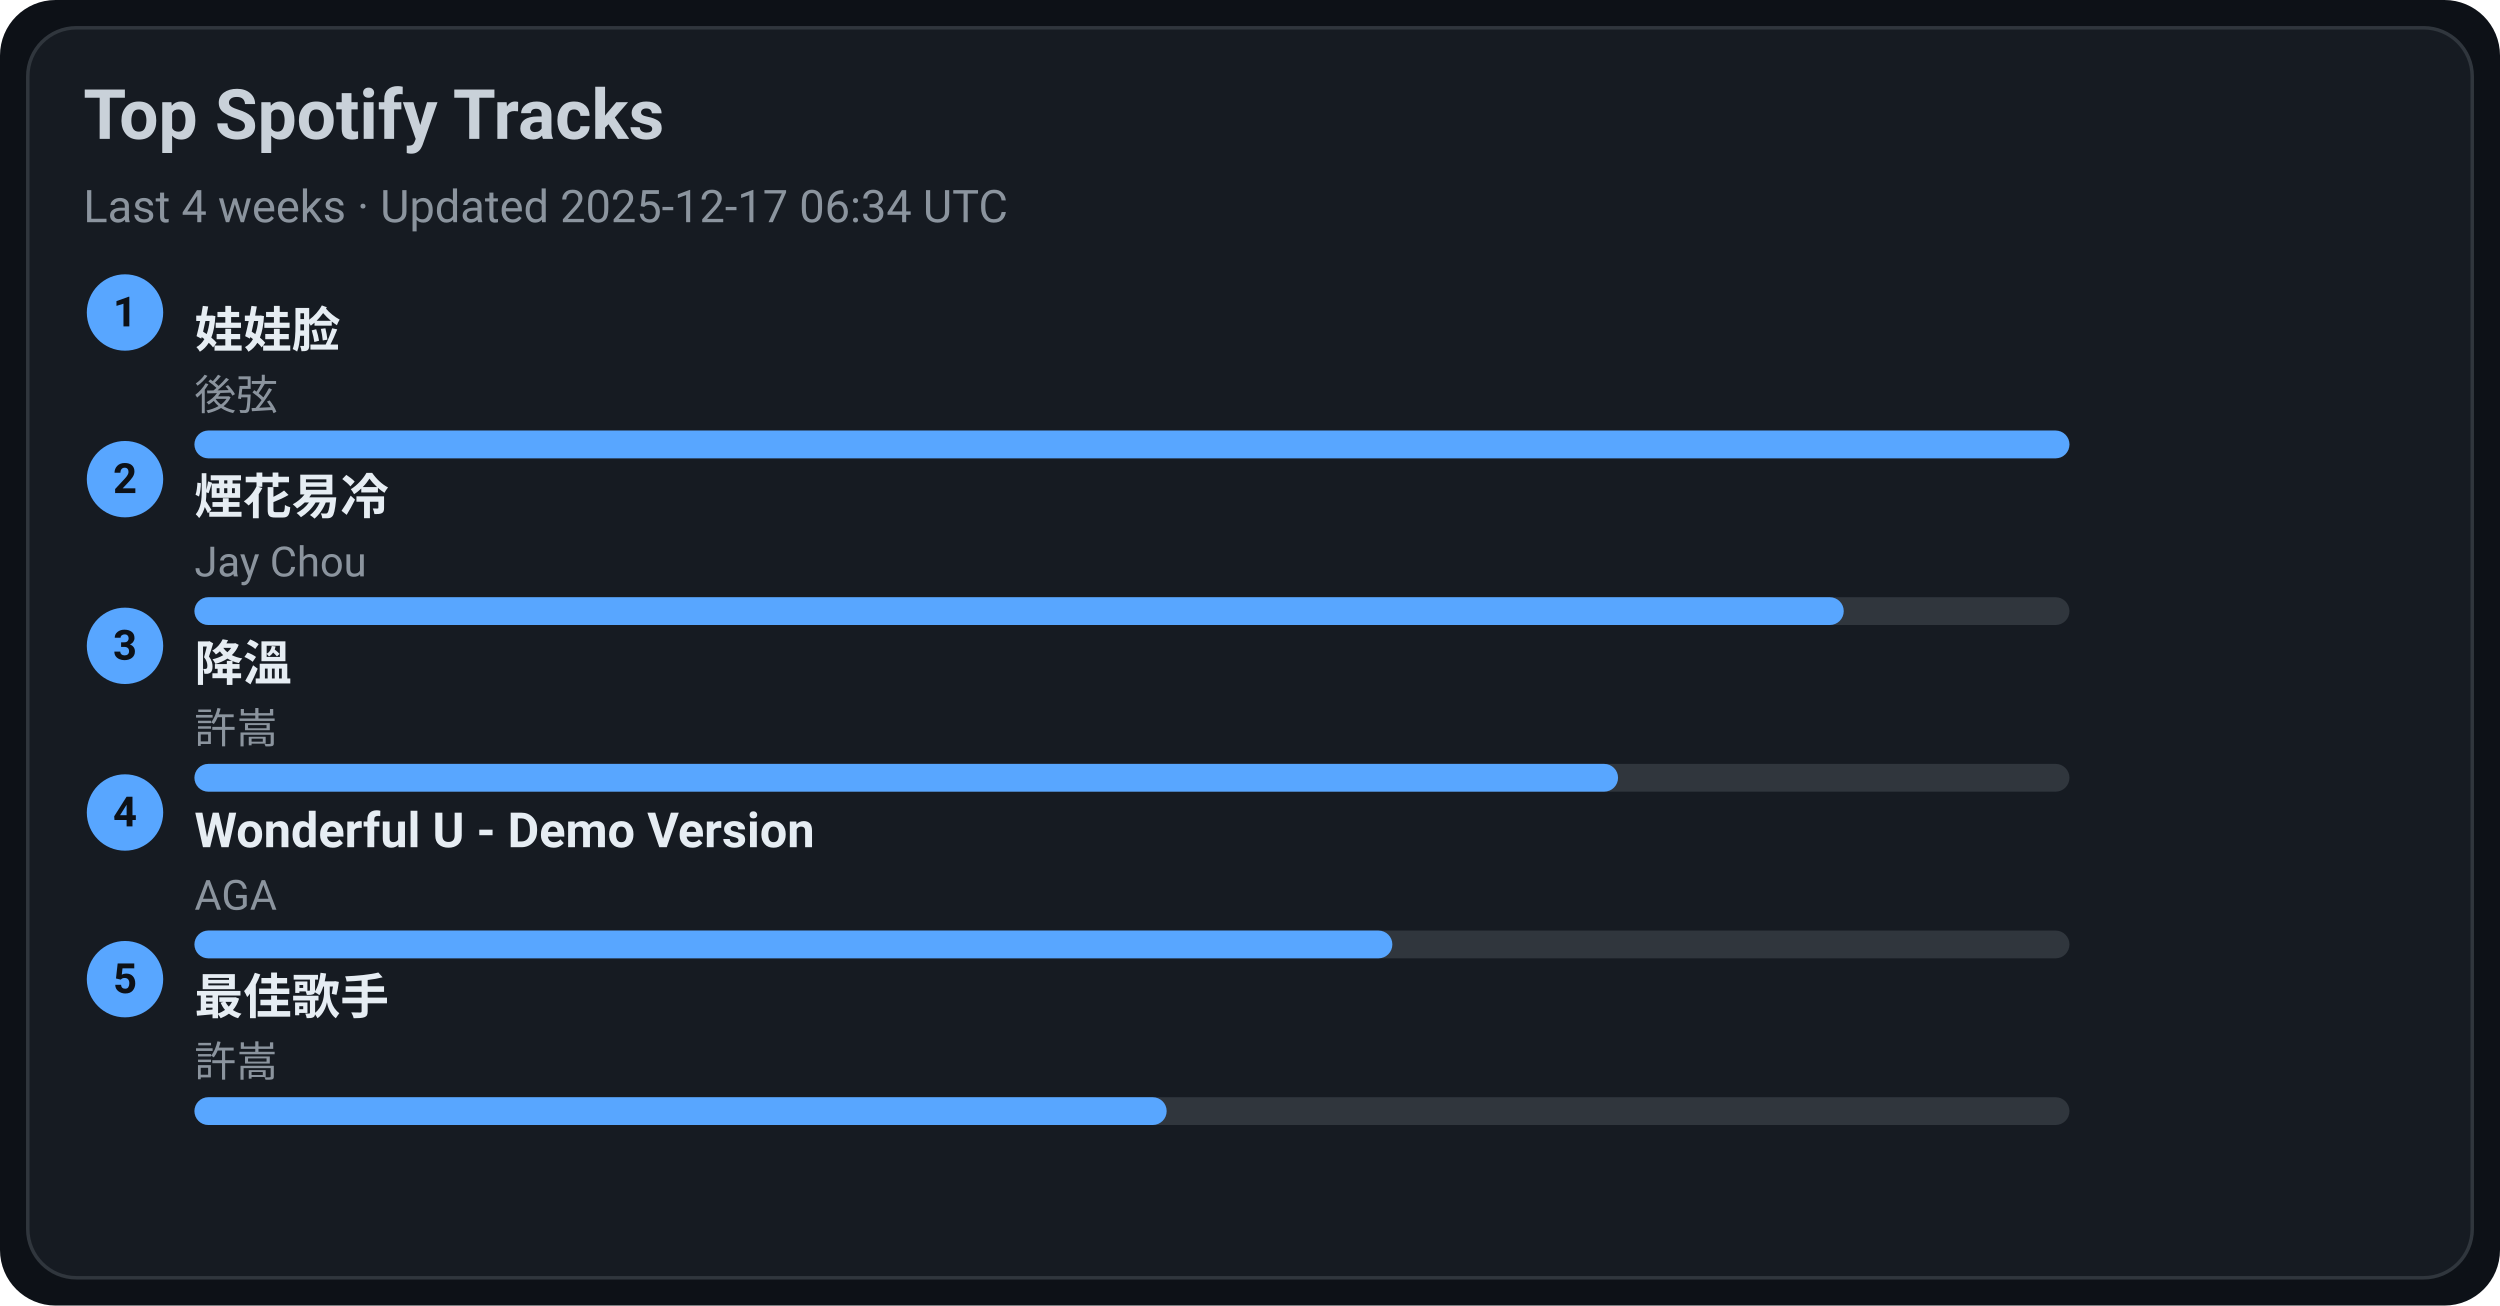
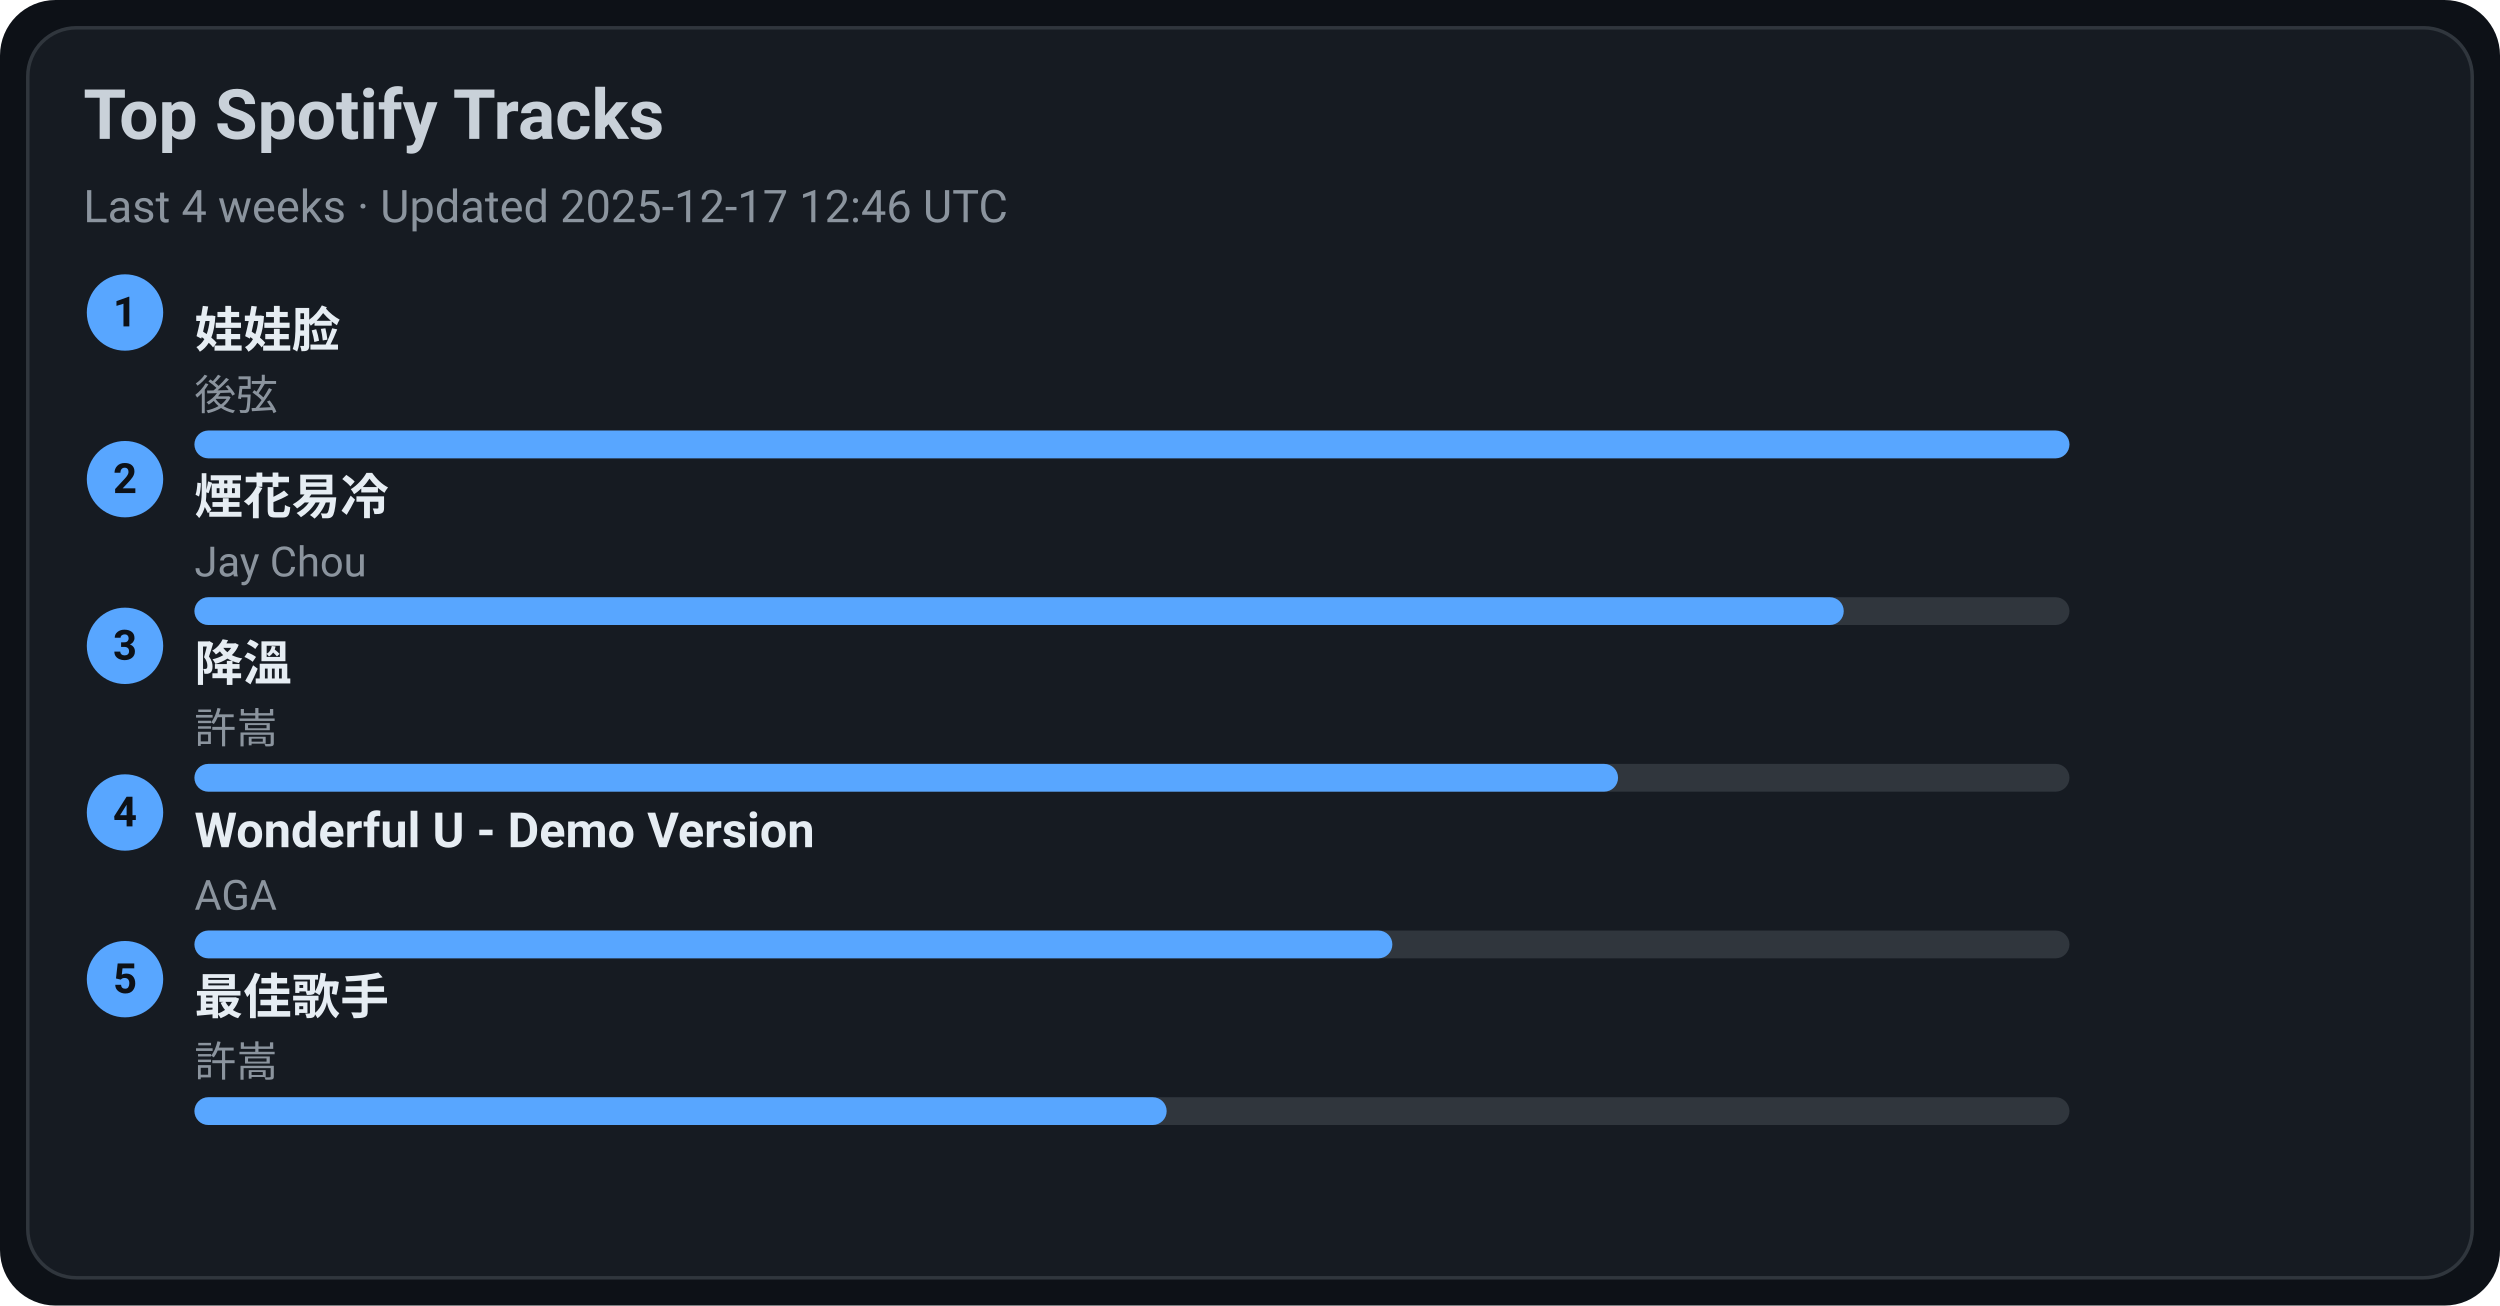
<svg xmlns="http://www.w3.org/2000/svg" width="720" height="376" viewBox="0 0 720 376">
  <style>text{font-family:-apple-system,BlinkMacSystemFont,Segoe UI,Roboto,Ubuntu,Helvetica Neue,Arial,Noto Sans,sans-serif}</style>
  <rect width="720" height="376" rx="16" fill="#0d1117" />
  <rect x="8" y="8" width="704" height="360" rx="14" fill="#161b22" stroke="#30363d" />
  <text x="24" y="40" font-size="20" fill="#c9d1d9" font-weight="600">Top Spotify Tracks</text>
-   <text x="24" y="64" font-size="13" fill="#8b949e">Last 4 weeks · Updated 2025-12-17 06:34 UTC</text>
+   <text x="24" y="64" font-size="13" fill="#8b949e">Last 4 weeks · Updated 2025-12-17 12:46 UTC</text>
  <circle cx="36" cy="90" r="11" fill="#58a6ff" />
  <text x="36" y="94" text-anchor="middle" font-size="12" fill="#0d1117" font-weight="700">1</text>
  <a href="https://open.spotify.com/track/08ouEICweFmqfgPJnRIQkE" target="_blank" rel="noopener noreferrer">
    <text x="56" y="100" font-size="14" fill="#e6edf3" font-weight="600">娃娃脸</text>
  </a>
  <text x="56" y="118" font-size="12" fill="#8b949e">後弦</text>
  <rect x="56" y="124" width="540" height="8" rx="4" fill="#30363d" />
  <rect x="56" y="124" width="540" height="8" rx="4" fill="#58a6ff" />
  <circle cx="36" cy="138" r="11" fill="#58a6ff" />
  <text x="36" y="142" text-anchor="middle" font-size="12" fill="#0d1117" font-weight="700">2</text>
  <a href="https://open.spotify.com/track/24beWW0pQCJEF3IVSpIryu" target="_blank" rel="noopener noreferrer">
    <text x="56" y="148" font-size="14" fill="#e6edf3" font-weight="600">煙花易冷</text>
  </a>
  <text x="56" y="166" font-size="12" fill="#8b949e">Jay Chou</text>
  <rect x="56" y="172" width="540" height="8" rx="4" fill="#30363d" />
  <rect x="56" y="172" width="475" height="8" rx="4" fill="#58a6ff" />
  <circle cx="36" cy="186" r="11" fill="#58a6ff" />
  <text x="36" y="190" text-anchor="middle" font-size="12" fill="#0d1117" font-weight="700">3</text>
  <a href="https://open.spotify.com/track/2q9uhrOfyOnBa3oWR1PfYT" target="_blank" rel="noopener noreferrer">
    <text x="56" y="196" font-size="14" fill="#e6edf3" font-weight="600">降溫</text>
  </a>
  <text x="56" y="214" font-size="12" fill="#8b949e">許嵩</text>
  <rect x="56" y="220" width="540" height="8" rx="4" fill="#30363d" />
  <rect x="56" y="220" width="410" height="8" rx="4" fill="#58a6ff" />
  <circle cx="36" cy="234" r="11" fill="#58a6ff" />
  <text x="36" y="238" text-anchor="middle" font-size="12" fill="#0d1117" font-weight="700">4</text>
  <a href="https://open.spotify.com/track/2eSNpIOFoi1Q8wxw6CycXJ" target="_blank" rel="noopener noreferrer">
    <text x="56" y="244" font-size="14" fill="#e6edf3" font-weight="600">Wonderful U - Demo Version</text>
  </a>
  <text x="56" y="262" font-size="12" fill="#8b949e">AGA</text>
  <rect x="56" y="268" width="540" height="8" rx="4" fill="#30363d" />
  <rect x="56" y="268" width="345" height="8" rx="4" fill="#58a6ff" />
  <circle cx="36" cy="282" r="11" fill="#58a6ff" />
  <text x="36" y="286" text-anchor="middle" font-size="12" fill="#0d1117" font-weight="700">5</text>
  <a href="https://open.spotify.com/track/1tXkID53w0fBaY5p3MjNxN" target="_blank" rel="noopener noreferrer">
    <text x="56" y="292" font-size="14" fill="#e6edf3" font-weight="600">最佳歌手</text>
  </a>
  <text x="56" y="310" font-size="12" fill="#8b949e">許嵩</text>
  <rect x="56" y="316" width="540" height="8" rx="4" fill="#30363d" />
  <rect x="56" y="316" width="280" height="8" rx="4" fill="#58a6ff" />
</svg>
